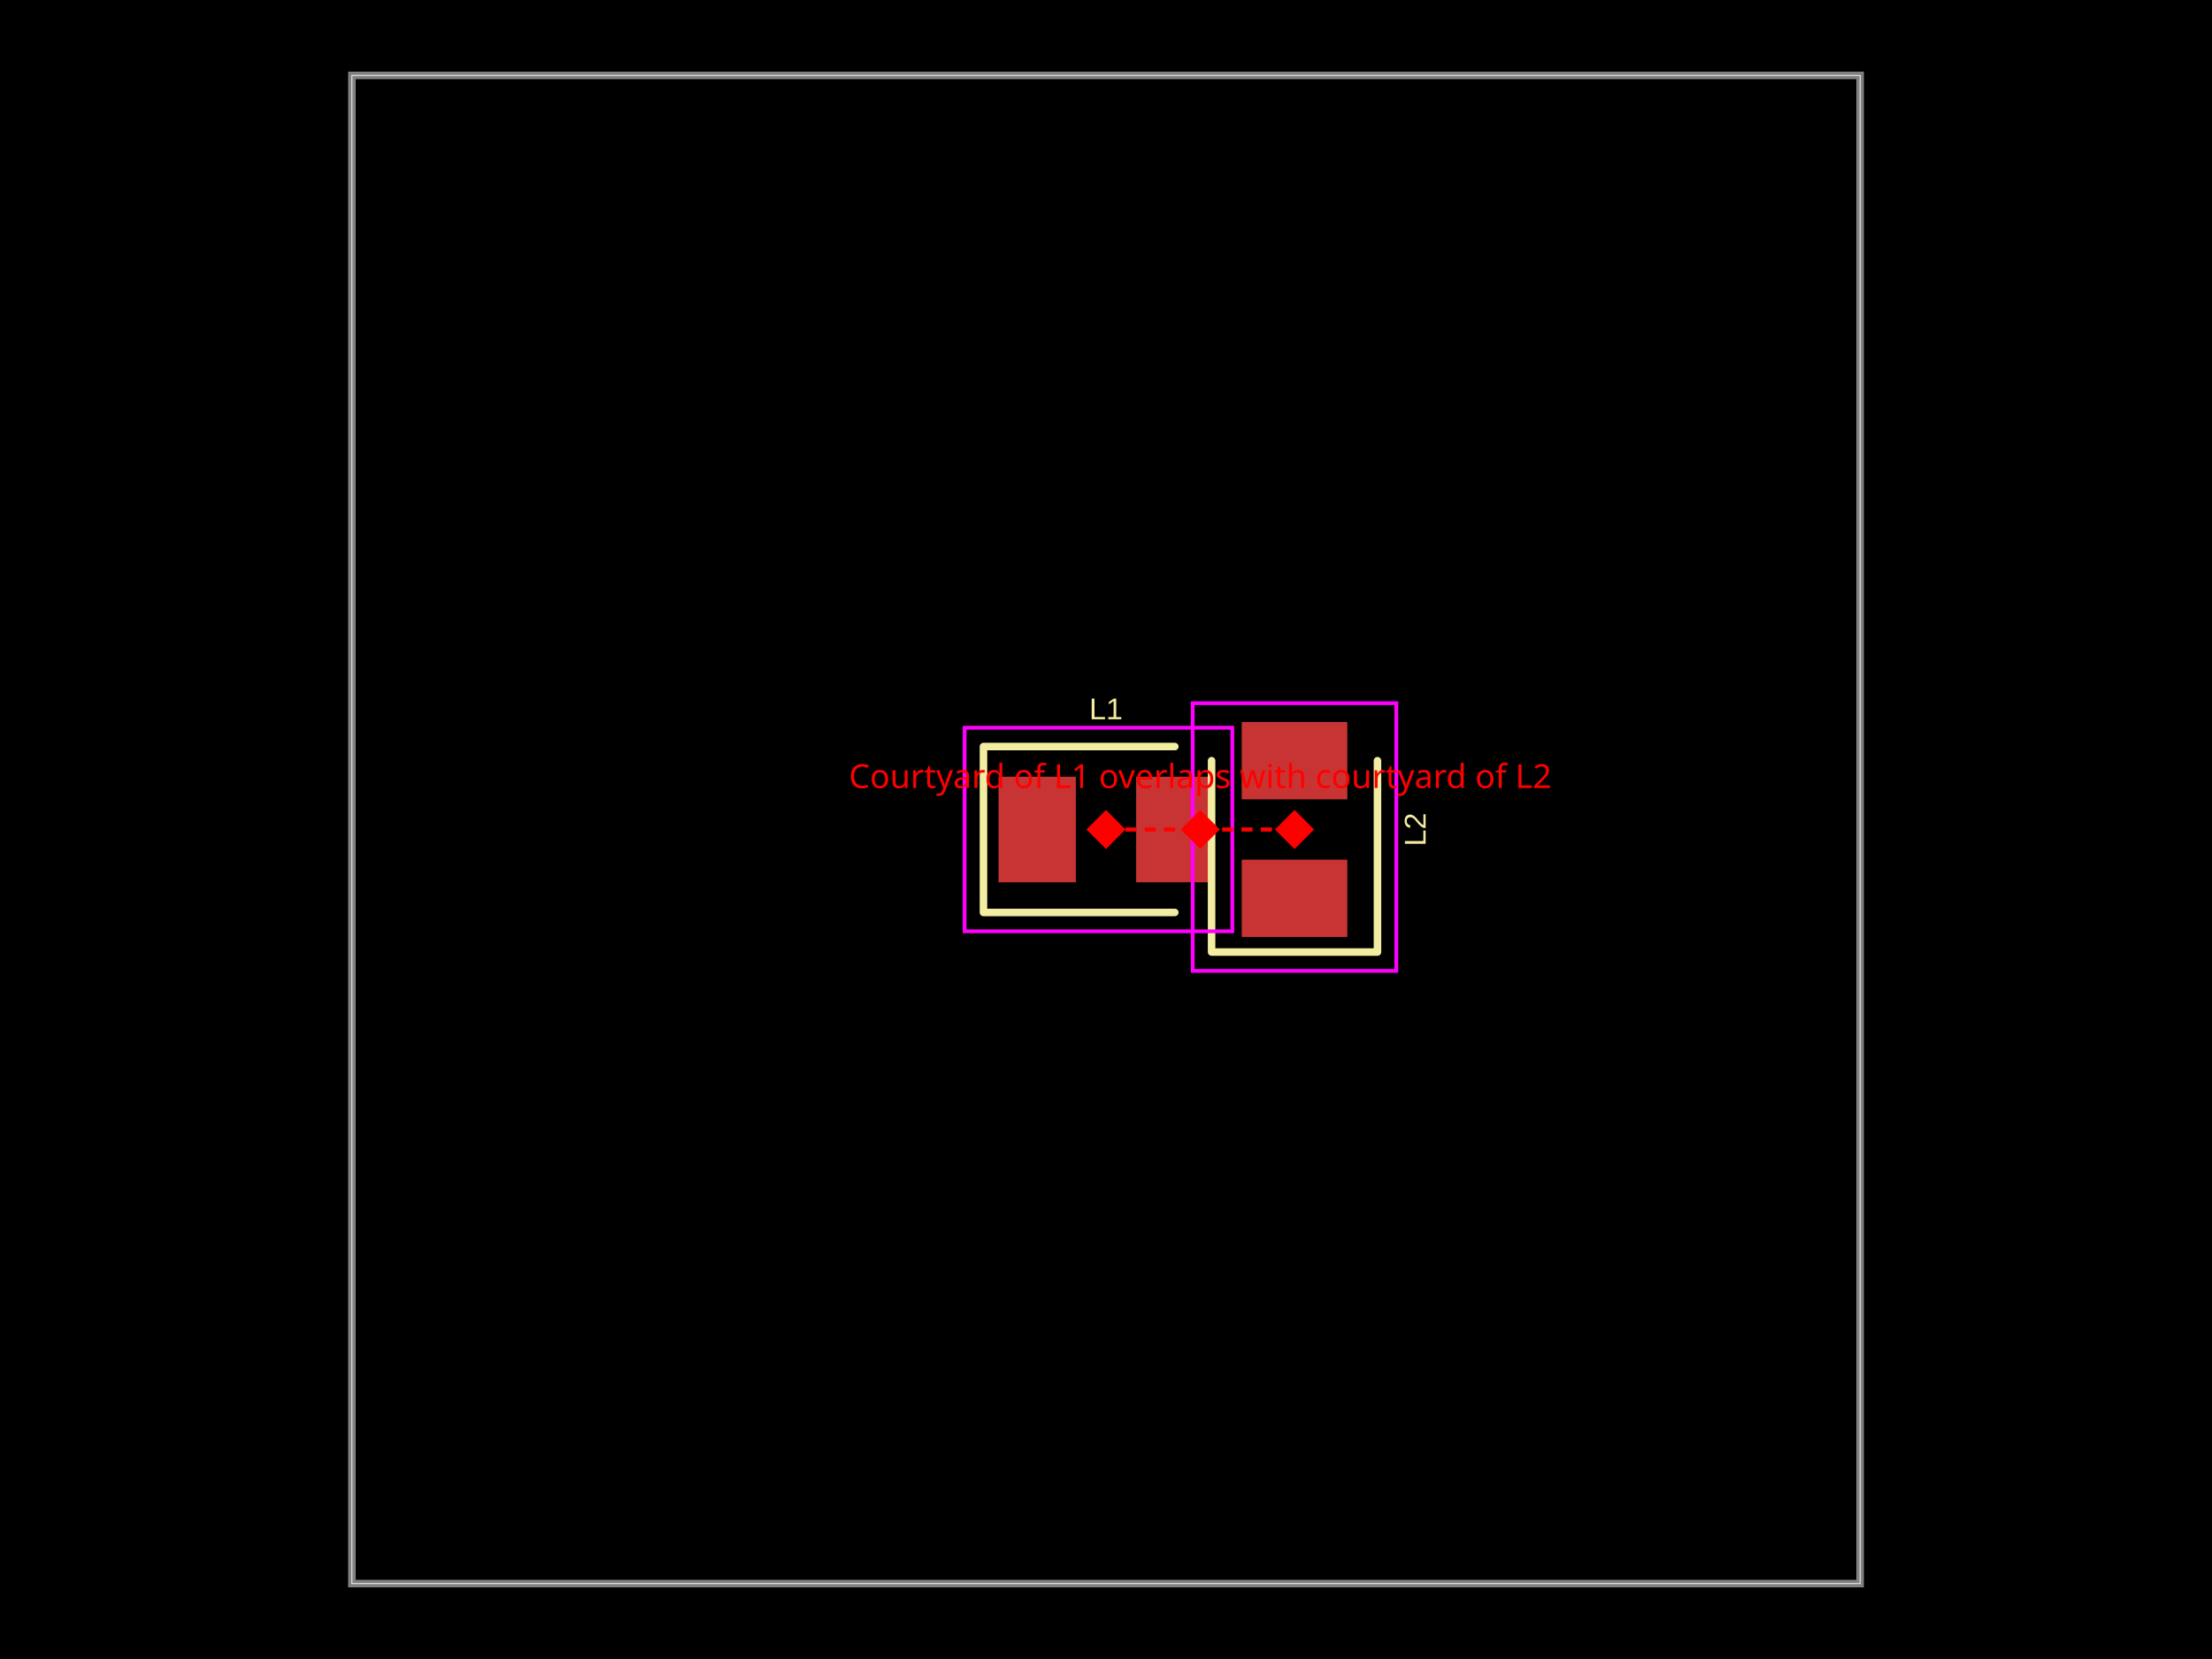
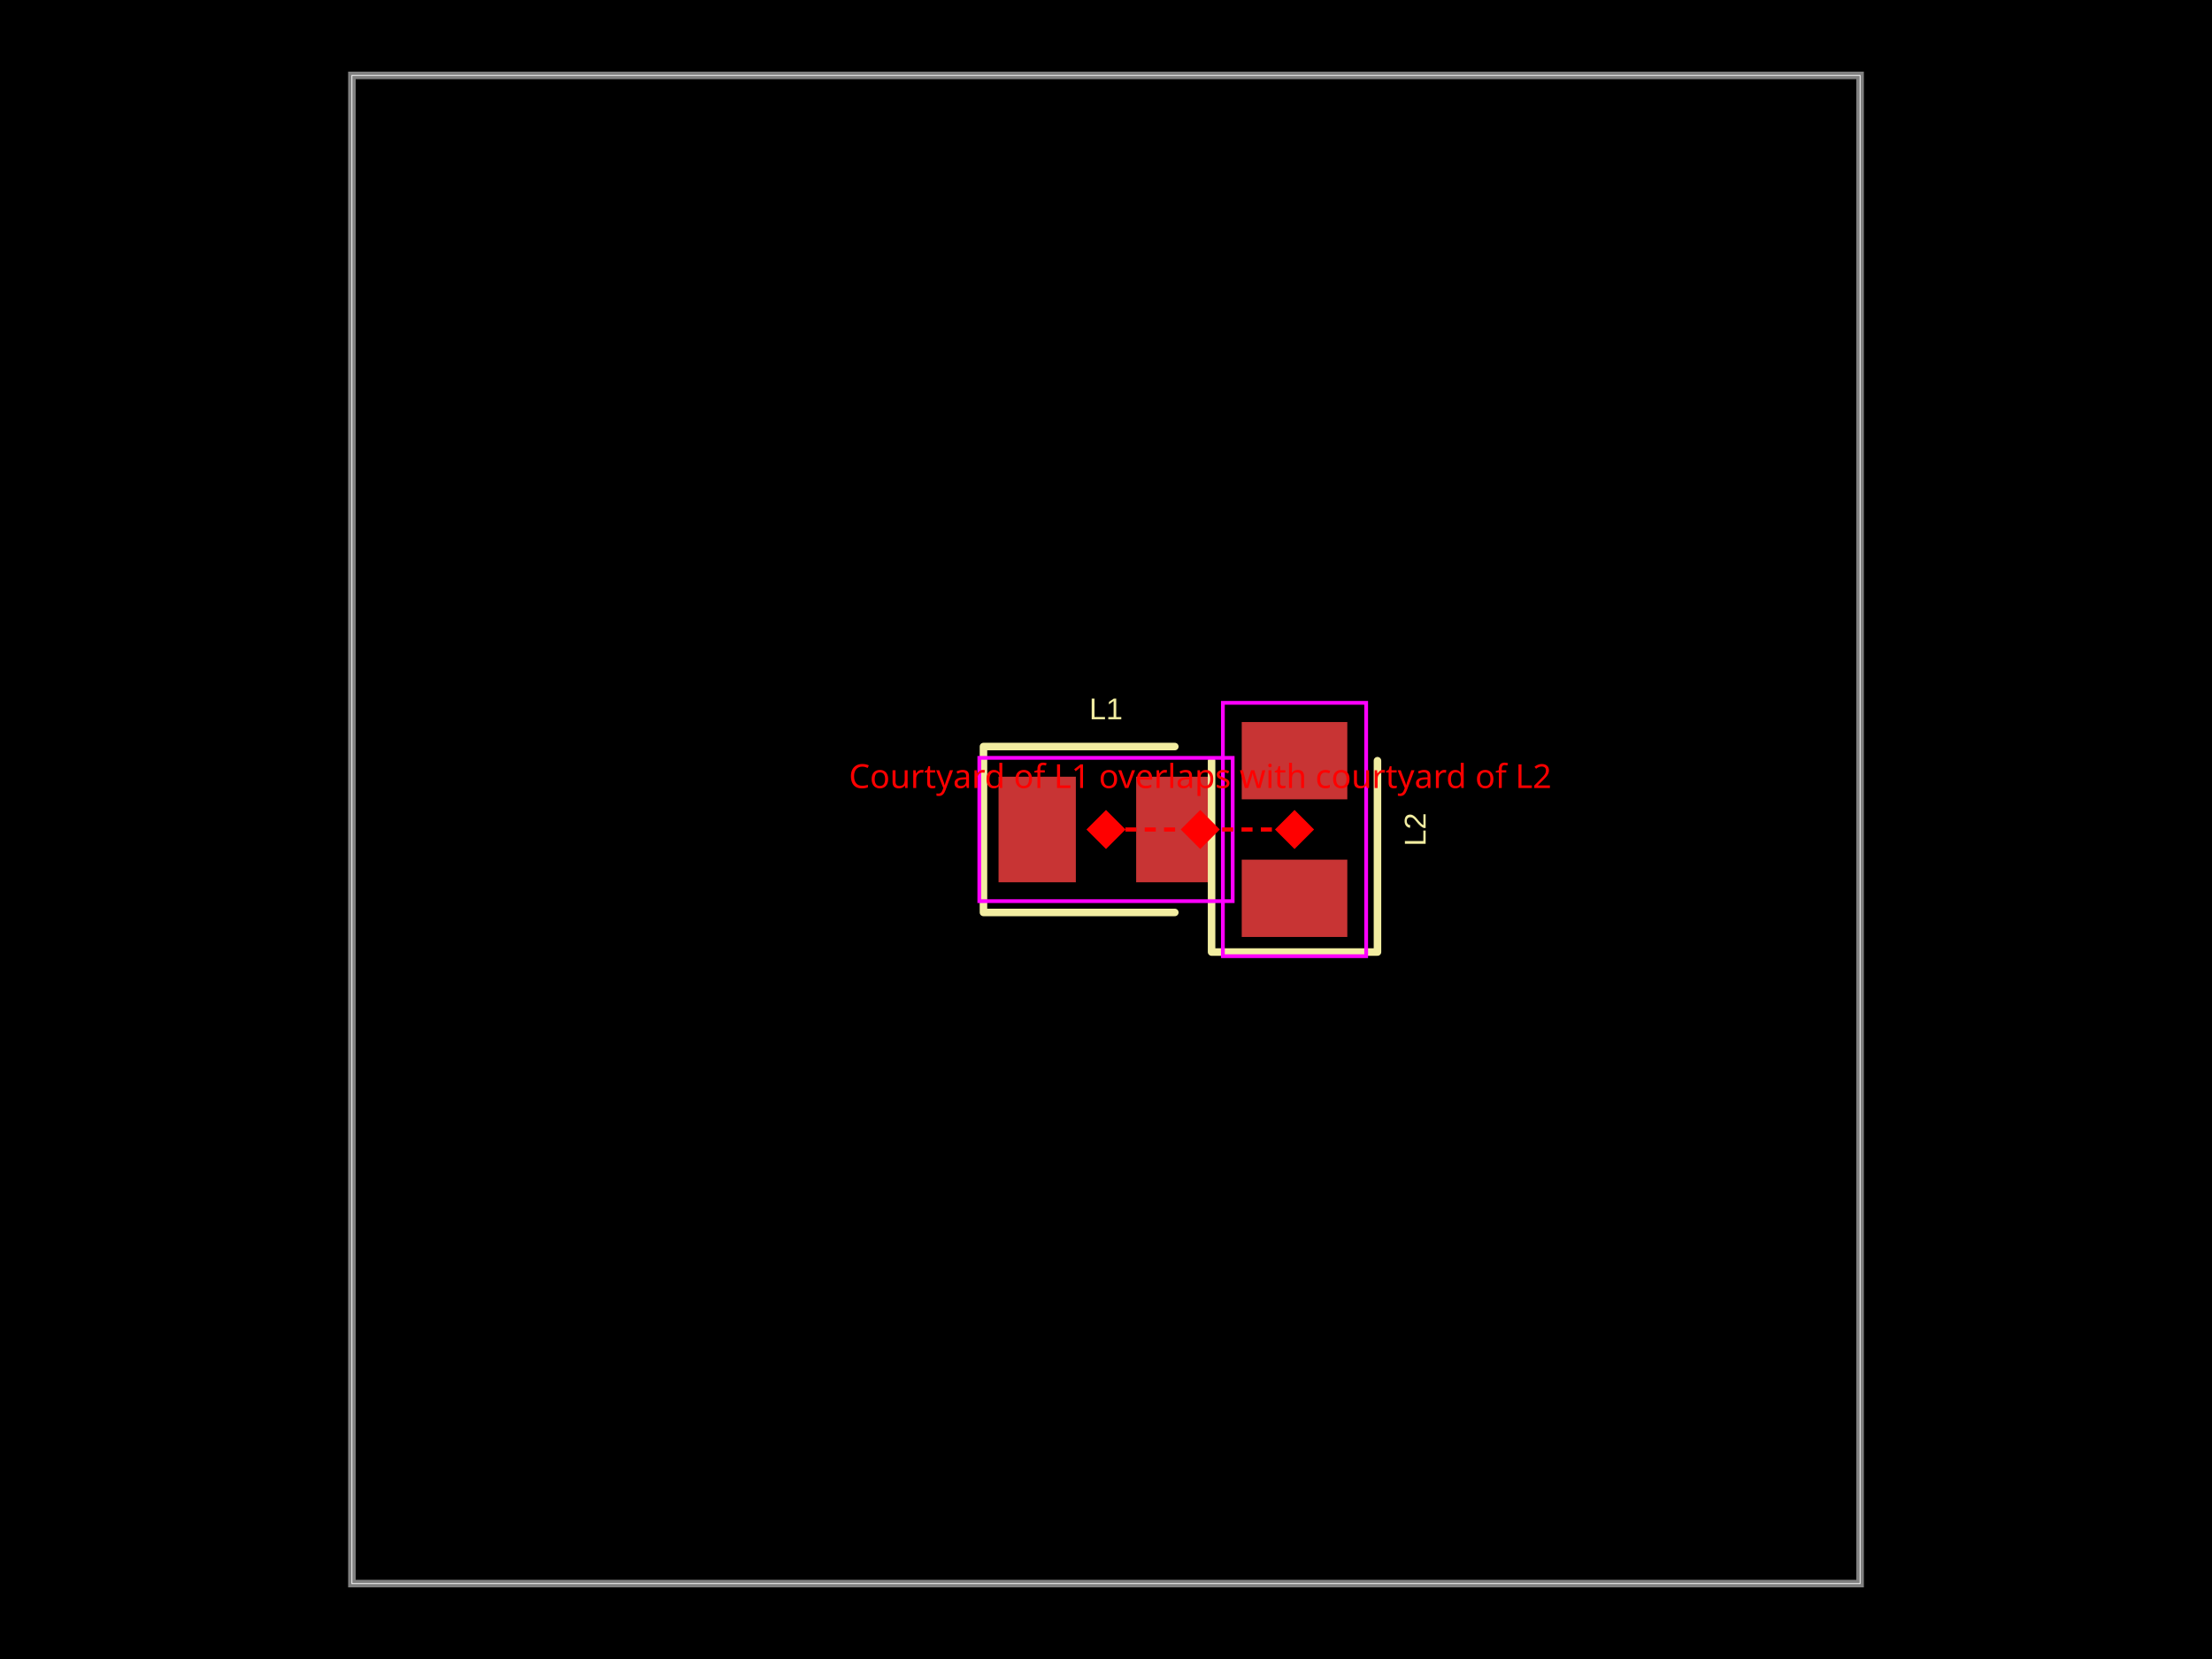
- <svg xmlns="http://www.w3.org/2000/svg" width="800" height="600" data-software-used-string="@tscircuit/core@0.0.1109">
+ <svg xmlns="http://www.w3.org/2000/svg" width="800" height="600" data-software-used-string="@tscircuit/core@0.0.1141">
  <style />
  <rect class="boundary" x="0" y="0" fill="#000" width="800" height="600" data-type="pcb_background" data-pcb-layer="global" />
  <rect class="pcb-boundary" fill="none" stroke="#fff" stroke-width="0.3" x="127.273" y="27.273" width="545.455" height="545.455" data-type="pcb_boundary" data-pcb-layer="global" />
  <path class="pcb-board" d="M 127.273 572.727 L 672.727 572.727 L 672.727 27.273 L 127.273 27.273 Z" fill="none" stroke="rgba(255, 255, 255, 0.5)" stroke-width="2.727" data-type="pcb_board" data-pcb-layer="board" />
  <rect class="pcb-pad" fill="rgb(200, 52, 52)" x="361.136" y="280.909" width="27.955" height="38.182" data-type="pcb_smtpad" data-pcb-layer="top" />
  <rect class="pcb-pad" fill="rgb(200, 52, 52)" x="410.909" y="280.909" width="27.955" height="38.182" data-type="pcb_smtpad" data-pcb-layer="top" />
  <rect class="pcb-pad" fill="rgb(200, 52, 52)" x="449.091" y="310.909" width="38.182" height="27.955" data-type="pcb_smtpad" data-pcb-layer="top" />
  <rect class="pcb-pad" fill="rgb(200, 52, 52)" x="449.091" y="261.136" width="38.182" height="27.955" data-type="pcb_smtpad" data-pcb-layer="top" />
  <path class="pcb-silkscreen pcb-silkscreen-top" d="M 424.886 270 L 355.682 270 L 355.682 330 L 424.886 330" fill="none" stroke="#f2eda1" stroke-width="2.727" stroke-linecap="round" stroke-linejoin="round" data-pcb-component-id="pcb_component_0" data-pcb-silkscreen-path-id="pcb_silkscreen_path_0" data-type="pcb_silkscreen_path" data-pcb-layer="top" />
  <text x="0" y="0" dx="0" dy="0" fill="#f2eda1" font-family="Arial, sans-serif" font-size="10.909" text-anchor="middle" dominant-baseline="central" transform="matrix(1,0,0,1,400,256.3636)" class="pcb-silkscreen-text pcb-silkscreen-top" data-pcb-silkscreen-text-id="pcb_component_0" stroke="none" data-type="pcb_silkscreen_text" data-pcb-layer="top">L1</text>
  <path class="pcb-silkscreen pcb-silkscreen-top" d="M 438.182 275.114 L 438.182 344.318 L 498.182 344.318 L 498.182 275.114" fill="none" stroke="#f2eda1" stroke-width="2.727" stroke-linecap="round" stroke-linejoin="round" data-pcb-component-id="pcb_component_1" data-pcb-silkscreen-path-id="pcb_silkscreen_path_1" data-type="pcb_silkscreen_path" data-pcb-layer="top" />
  <text x="0" y="0" dx="0" dy="0" fill="#f2eda1" font-family="Arial, sans-serif" font-size="10.909" text-anchor="middle" dominant-baseline="central" transform="matrix(6.123233995736766e-17,-1,1,6.123233995736766e-17,511.8182,300)" class="pcb-silkscreen-text pcb-silkscreen-top" data-pcb-silkscreen-text-id="pcb_component_1" stroke="none" data-type="pcb_silkscreen_text" data-pcb-layer="top">L2</text>
-   <rect x="348.864" y="263.182" width="96.818" height="73.636" class="pcb-courtyard-rect pcb-courtyard-top" data-pcb-courtyard-rect-id="pcb_courtyard_rect_0" data-type="pcb_courtyard_rect" data-pcb-layer="top" fill="none" stroke="#FF00FF" stroke-width="1.364" />
-   <rect x="431.364" y="254.318" width="73.636" height="96.818" class="pcb-courtyard-rect pcb-courtyard-top" data-pcb-courtyard-rect-id="pcb_courtyard_rect_1" data-type="pcb_courtyard_rect" data-pcb-layer="top" fill="none" stroke="#FF00FF" stroke-width="1.364" />
+   <rect x="354.182" y="274.091" width="91.636" height="51.818" class="pcb-courtyard-rect pcb-courtyard-top" data-pcb-courtyard-rect-id="pcb_courtyard_rect_0" data-type="pcb_courtyard_rect" data-pcb-layer="top" fill="none" stroke="#FF00FF" stroke-width="1.364" />
+   <rect x="-45.818" y="-25.909" width="91.636" height="51.818" class="pcb-courtyard-rect pcb-courtyard-top" data-pcb-courtyard-rect-id="pcb_courtyard_rect_1" data-type="pcb_courtyard_rect" data-pcb-layer="top" transform="translate(468.1818 300) rotate(-90)" fill="none" stroke="#FF00FF" stroke-width="1.364" />
  <rect x="429.091" y="295" width="10" height="10" fill="red" transform="rotate(45 434.0909 300)" data-type="pcb_courtyard_overlap_error" data-pcb-layer="overlay" />
  <text x="434.091" y="285" fill="red" font-family="sans-serif" font-size="12" text-anchor="middle" data-type="pcb_courtyard_overlap_error" data-pcb-layer="overlay">Courtyard of L1 overlaps with courtyard of L2</text>
  <rect x="395" y="295" width="10" height="10" fill="red" transform="rotate(45 400 300)" data-type="pcb_courtyard_overlap_error" data-pcb-layer="overlay" />
  <rect x="463.182" y="295" width="10" height="10" fill="red" transform="rotate(45 468.1818 300)" data-type="pcb_courtyard_overlap_error" data-pcb-layer="overlay" />
  <line x1="400" y1="300" x2="468.182" y2="300" stroke="red" stroke-width="1.5" stroke-dasharray="4,3" data-type="pcb_courtyard_overlap_error" data-pcb-layer="overlay" />
</svg>
